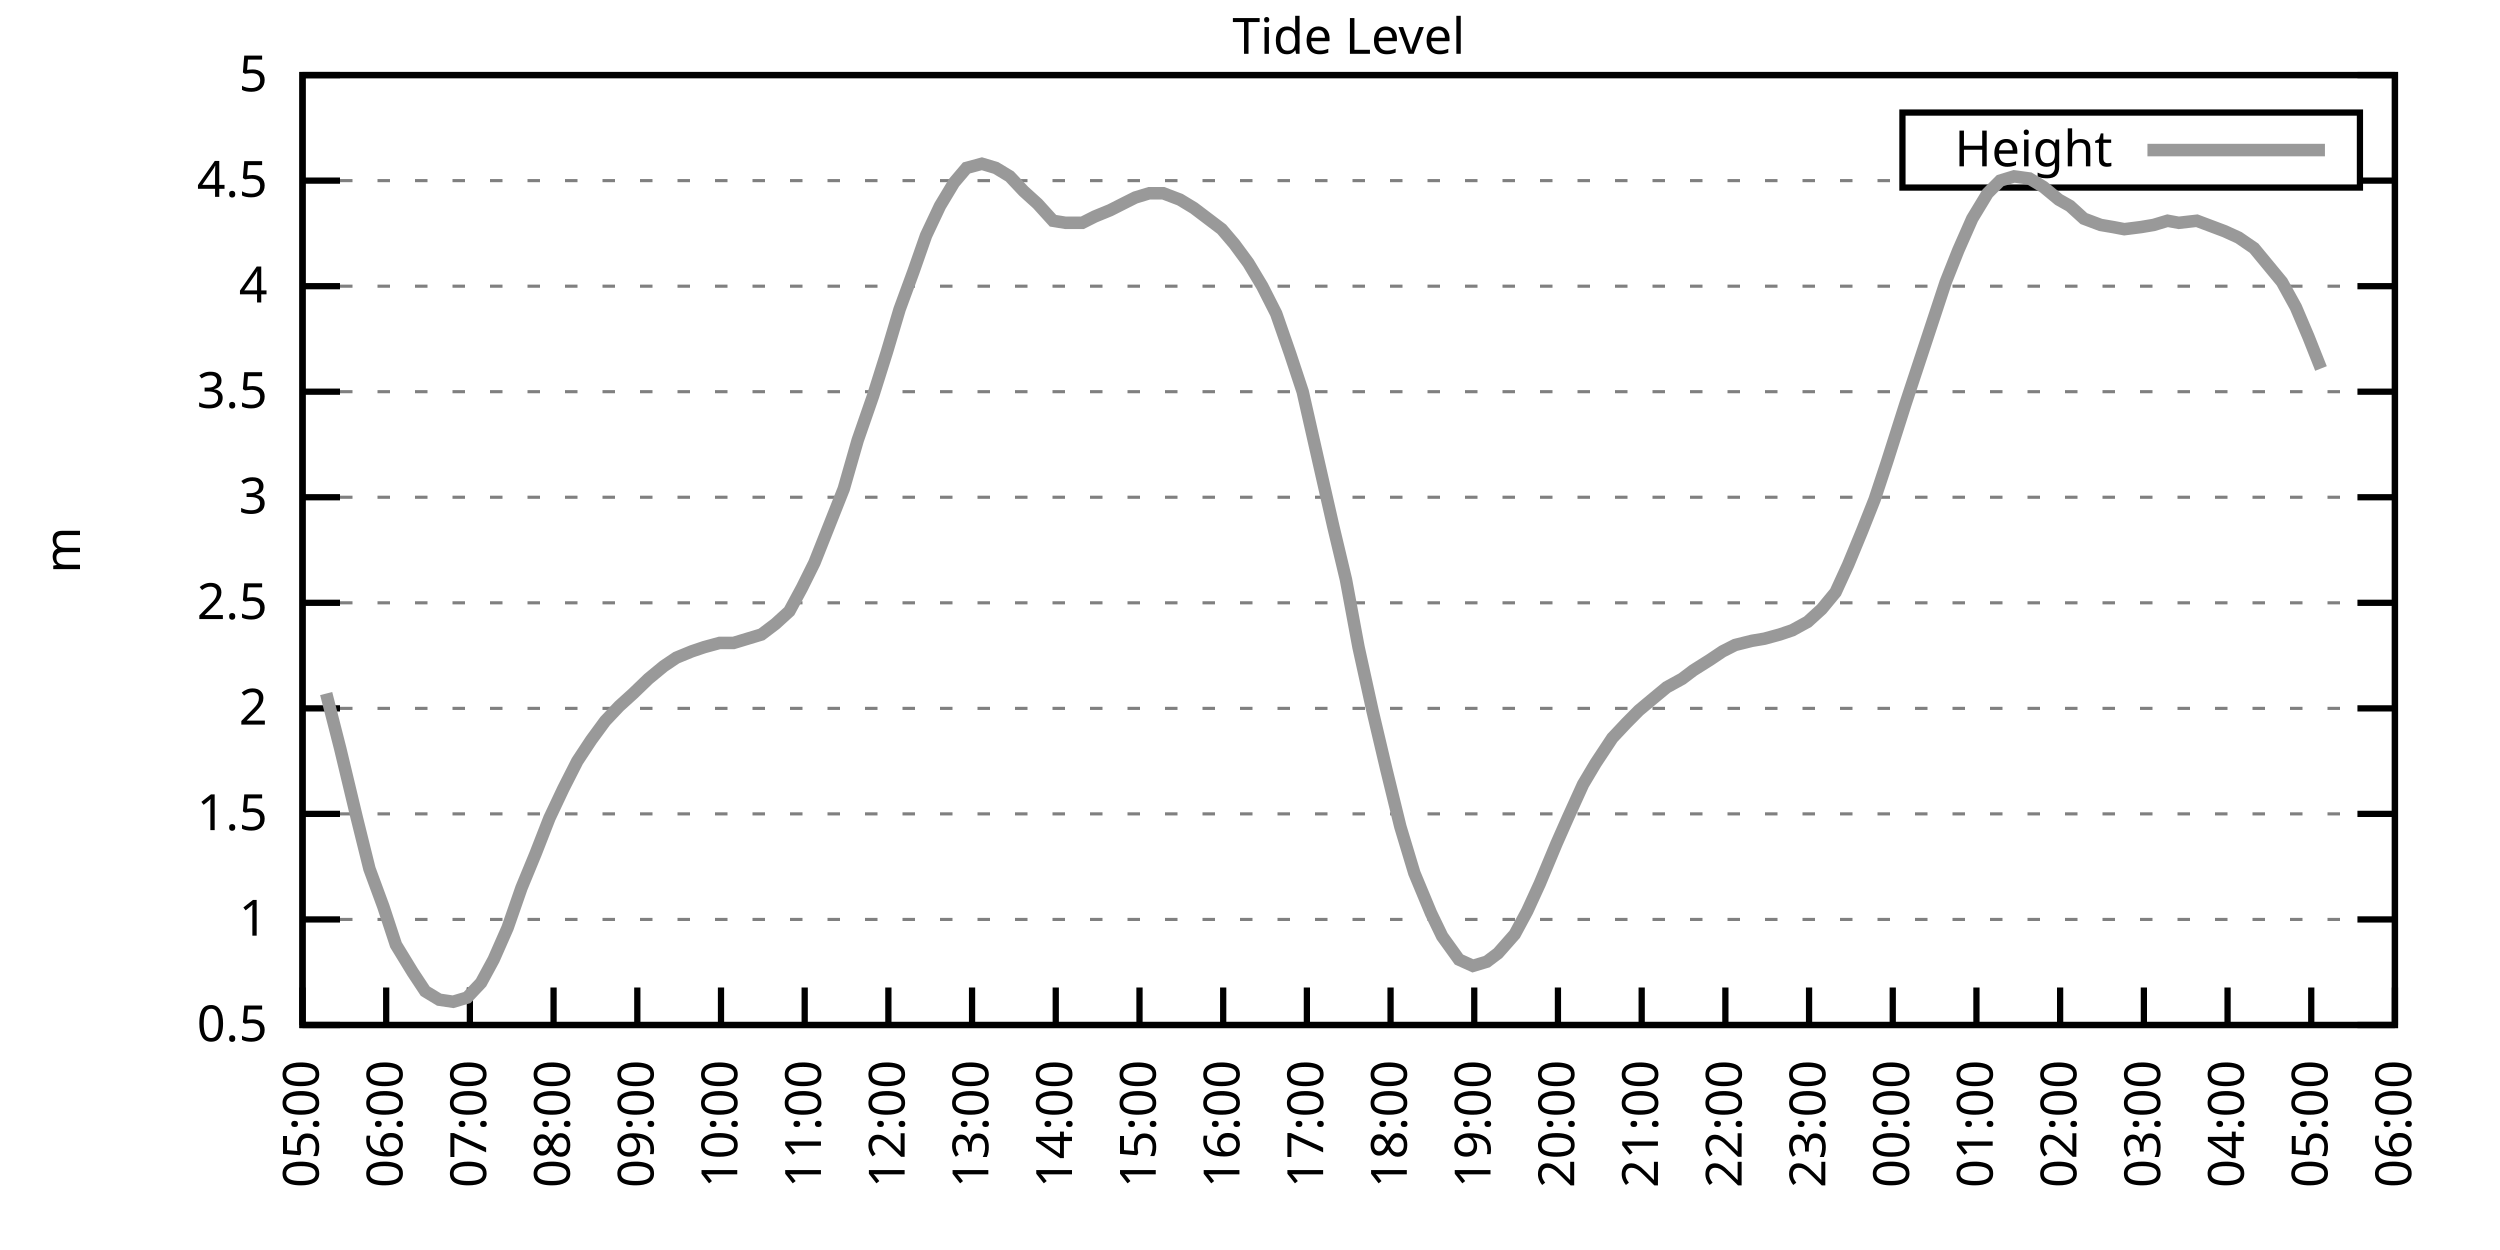
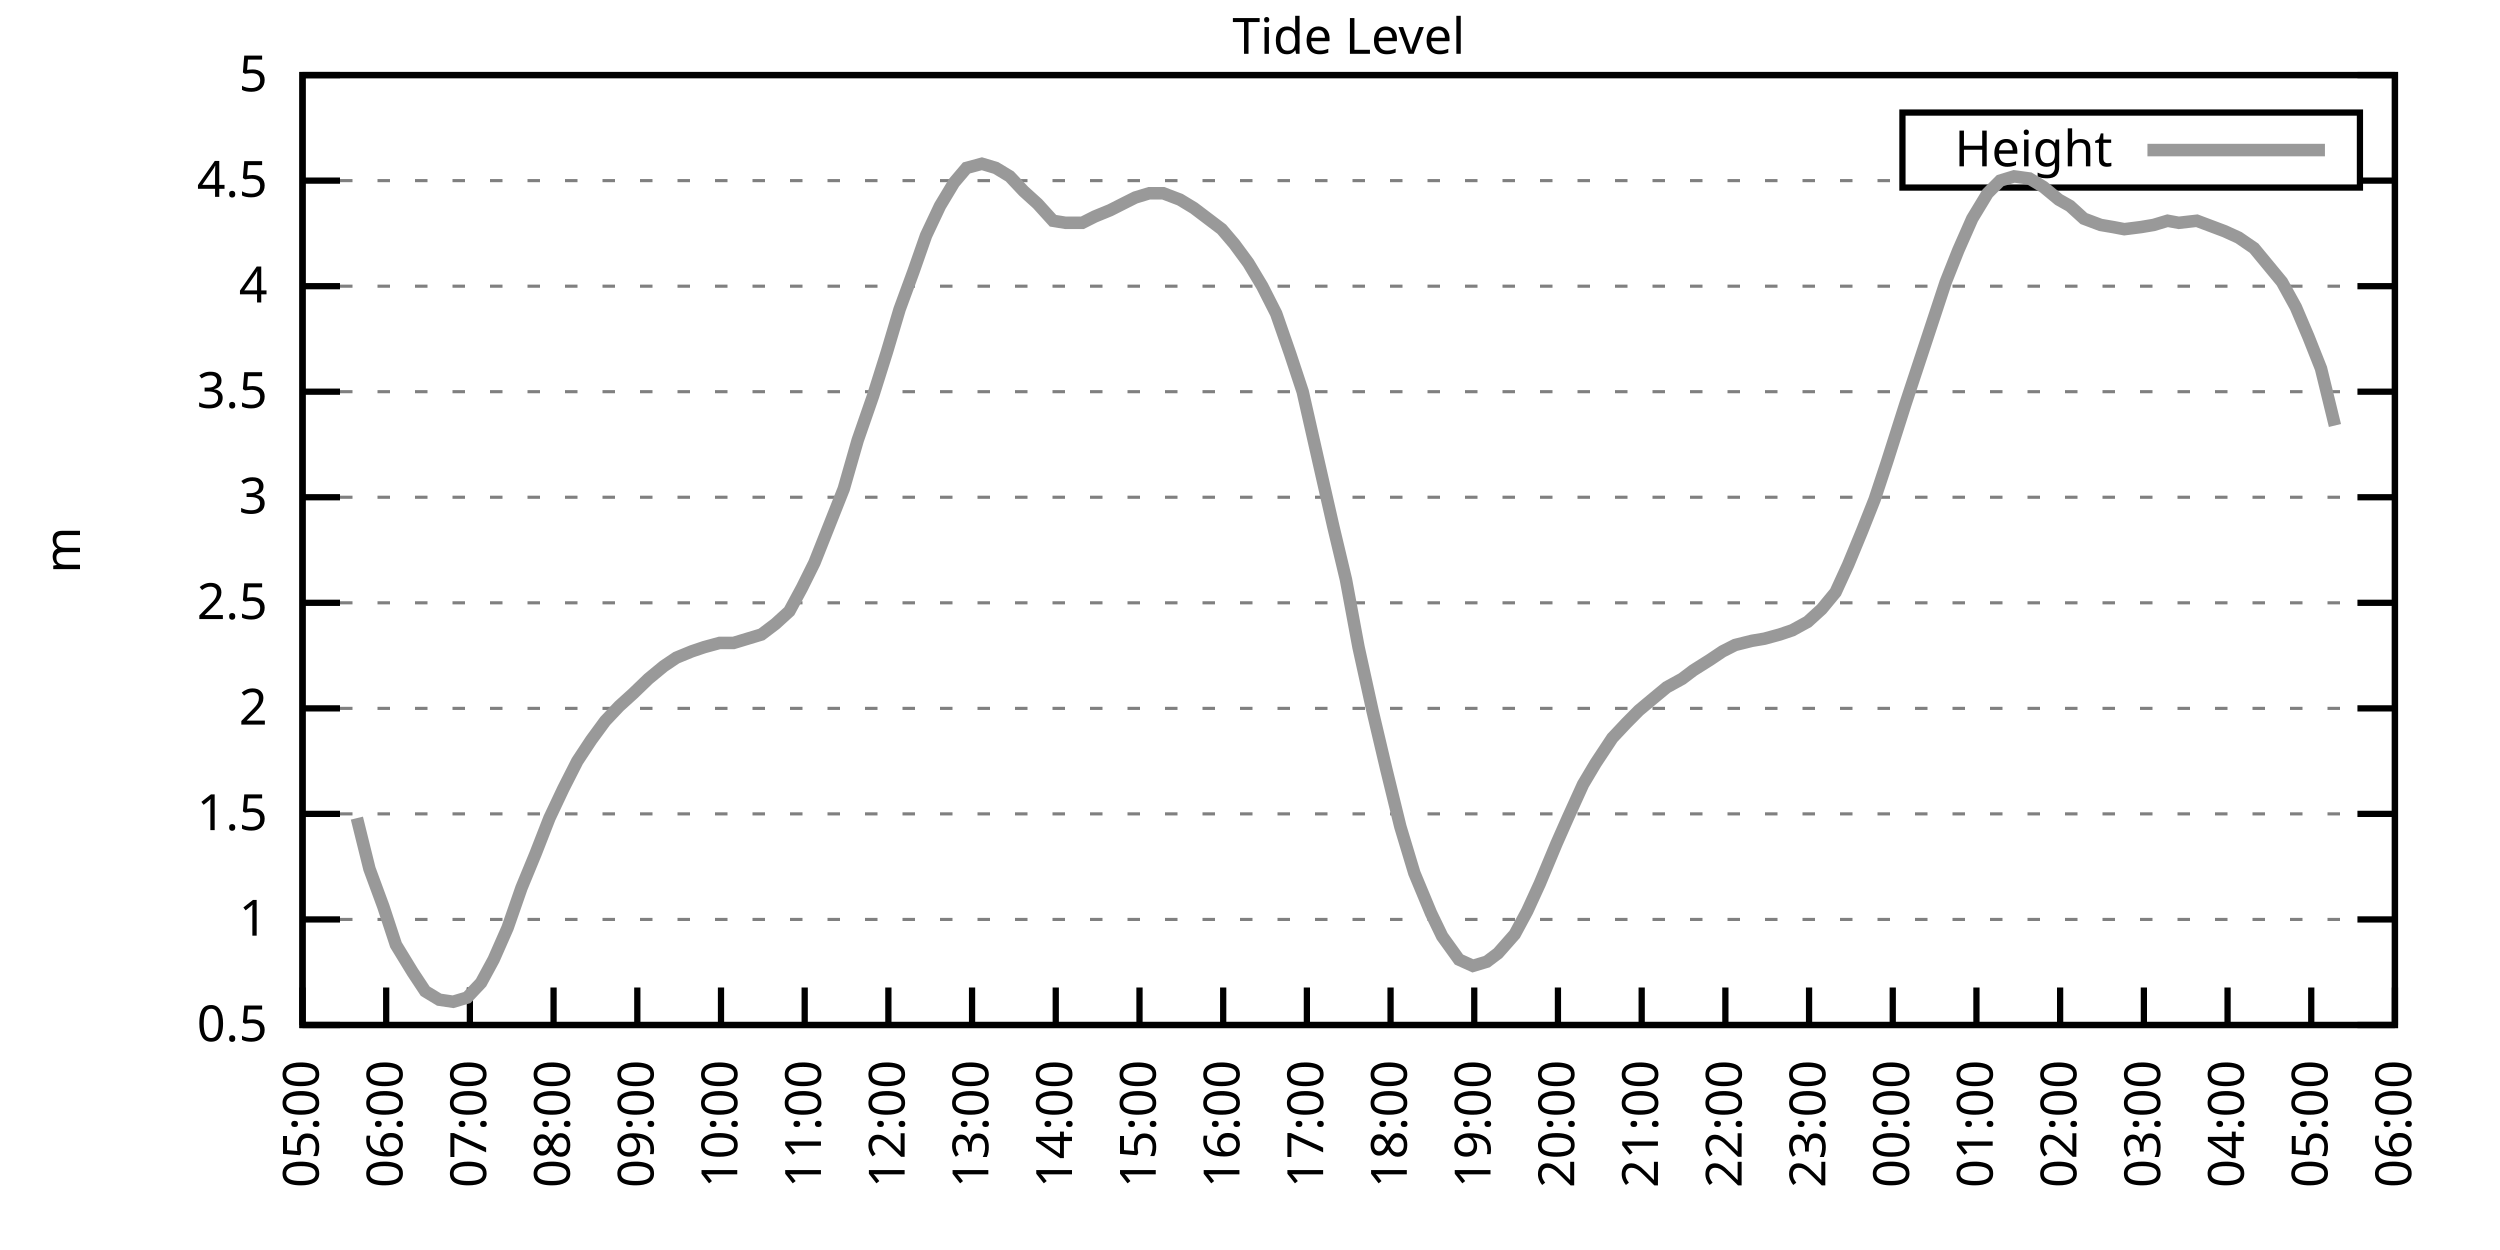
<svg xmlns="http://www.w3.org/2000/svg" xmlns:xlink="http://www.w3.org/1999/xlink" width="400" height="200" viewBox="0 0 400 200">
  <g id="gnuplot_canvas">
    <rect x="0" y="0" width="400" height="200" fill="none" />
    <defs>
      <circle id="gpDot" r="0.5" stroke-width="0.5" stroke="currentColor" />
      <path id="gpPt0" stroke-width="0.333" stroke="currentColor" d="M-1,0 h2 M0,-1 v2" />
      <path id="gpPt1" stroke-width="0.333" stroke="currentColor" d="M-1,-1 L1,1 M1,-1 L-1,1" />
      <path id="gpPt2" stroke-width="0.333" stroke="currentColor" d="M-1,0 L1,0 M0,-1 L0,1 M-1,-1 L1,1 M-1,1 L1,-1" />
      <rect id="gpPt3" stroke-width="0.333" stroke="currentColor" x="-1" y="-1" width="2" height="2" />
      <rect id="gpPt4" stroke-width="0.333" stroke="currentColor" fill="currentColor" x="-1" y="-1" width="2" height="2" />
      <circle id="gpPt5" stroke-width="0.333" stroke="currentColor" cx="0" cy="0" r="1" />
      <use xlink:href="#gpPt5" id="gpPt6" fill="currentColor" stroke="none" />
      <path id="gpPt7" stroke-width="0.333" stroke="currentColor" d="M0,-1.33 L-1.33,0.67 L1.33,0.67 z" />
      <use xlink:href="#gpPt7" id="gpPt8" fill="currentColor" stroke="none" />
      <use xlink:href="#gpPt7" id="gpPt9" stroke="currentColor" transform="rotate(180)" />
      <use xlink:href="#gpPt9" id="gpPt10" fill="currentColor" stroke="none" />
      <use xlink:href="#gpPt3" id="gpPt11" stroke="currentColor" transform="rotate(45)" />
      <use xlink:href="#gpPt11" id="gpPt12" fill="currentColor" stroke="none" />
      <path id="gpPt13" stroke-width="0.333" stroke="currentColor" d="M0,1.330 L1.265,0.411 L0.782,-1.067 L-0.782,-1.076 L-1.265,0.411 z" />
      <use xlink:href="#gpPt13" id="gpPt14" fill="currentColor" stroke="none" />
      <filter id="textbox" filterUnits="objectBoundingBox" x="0" y="0" height="1" width="1">
        <feFlood flood-color="white" flood-opacity="1" result="bgnd" />
        <feComposite in="SourceGraphic" in2="bgnd" operator="atop" />
      </filter>
      <filter id="greybox" filterUnits="objectBoundingBox" x="0" y="0" height="1" width="1">
        <feFlood flood-color="lightgrey" flood-opacity="1" result="grey" />
        <feComposite in="SourceGraphic" in2="grey" operator="atop" />
      </filter>
    </defs>
    <g fill="none" color="white" stroke="currentColor" stroke-width="1.00" stroke-linecap="butt" stroke-linejoin="miter">
</g>
    <g fill="none" color="black" stroke="currentColor" stroke-width="1.00" stroke-linecap="butt" stroke-linejoin="miter">
      <g stroke="none" shape-rendering="crispEdges">
        <polygon fill="rgb(255, 255, 255)" points="48.40,164.00 383.18,164.00 383.18,12.02 48.40,12.02 " />
      </g>
    </g>
    <g fill="none" color="black" stroke="currentColor" stroke-width="1.00" stroke-linecap="butt" stroke-linejoin="miter">
</g>
    <g fill="none" color="black" stroke="black" stroke-width="0.50" stroke-linecap="butt" stroke-linejoin="miter">
</g>
    <g fill="none" color="gray" stroke="currentColor" stroke-width="0.50" stroke-linecap="butt" stroke-linejoin="miter">
      <path stroke="gray" stroke-dasharray="2,4" class="gridline" d="M48.40,164.00 L383.19,164.00  " />
    </g>
    <g fill="none" color="gray" stroke="gray" stroke-width="1.00" stroke-linecap="butt" stroke-linejoin="miter">
</g>
    <g fill="none" color="black" stroke="currentColor" stroke-width="1.00" stroke-linecap="butt" stroke-linejoin="miter">
      <path stroke="black" d="M48.40,164.00 L54.40,164.00 M383.19,164.00 L377.19,164.00  " />
      <g transform="translate(42.80,166.60)" stroke="none" fill="black" font-family="Sans" font-size="8.00" text-anchor="end">
        <text>
          <tspan font-family="Sans"> 0.5</tspan>
        </text>
      </g>
    </g>
    <g fill="none" color="black" stroke="currentColor" stroke-width="1.00" stroke-linecap="butt" stroke-linejoin="miter">
</g>
    <g fill="none" color="black" stroke="black" stroke-width="0.50" stroke-linecap="butt" stroke-linejoin="miter">
</g>
    <g fill="none" color="gray" stroke="currentColor" stroke-width="0.50" stroke-linecap="butt" stroke-linejoin="miter">
      <path stroke="gray" stroke-dasharray="2,4" class="gridline" d="M48.40,147.11 L383.19,147.11  " />
    </g>
    <g fill="none" color="gray" stroke="gray" stroke-width="1.00" stroke-linecap="butt" stroke-linejoin="miter">
</g>
    <g fill="none" color="black" stroke="currentColor" stroke-width="1.00" stroke-linecap="butt" stroke-linejoin="miter">
      <path stroke="black" d="M48.40,147.11 L54.40,147.11 M383.19,147.11 L377.19,147.11  " />
      <g transform="translate(42.80,149.71)" stroke="none" fill="black" font-family="Sans" font-size="8.00" text-anchor="end">
        <text>
          <tspan font-family="Sans"> 1</tspan>
        </text>
      </g>
    </g>
    <g fill="none" color="black" stroke="currentColor" stroke-width="1.00" stroke-linecap="butt" stroke-linejoin="miter">
</g>
    <g fill="none" color="black" stroke="black" stroke-width="0.50" stroke-linecap="butt" stroke-linejoin="miter">
</g>
    <g fill="none" color="gray" stroke="currentColor" stroke-width="0.50" stroke-linecap="butt" stroke-linejoin="miter">
      <path stroke="gray" stroke-dasharray="2,4" class="gridline" d="M48.40,130.22 L383.19,130.22  " />
    </g>
    <g fill="none" color="gray" stroke="gray" stroke-width="1.00" stroke-linecap="butt" stroke-linejoin="miter">
</g>
    <g fill="none" color="black" stroke="currentColor" stroke-width="1.00" stroke-linecap="butt" stroke-linejoin="miter">
      <path stroke="black" d="M48.40,130.22 L54.40,130.22 M383.19,130.22 L377.19,130.22  " />
      <g transform="translate(42.80,132.82)" stroke="none" fill="black" font-family="Sans" font-size="8.00" text-anchor="end">
        <text>
          <tspan font-family="Sans"> 1.5</tspan>
        </text>
      </g>
    </g>
    <g fill="none" color="black" stroke="currentColor" stroke-width="1.00" stroke-linecap="butt" stroke-linejoin="miter">
</g>
    <g fill="none" color="black" stroke="black" stroke-width="0.50" stroke-linecap="butt" stroke-linejoin="miter">
</g>
    <g fill="none" color="gray" stroke="currentColor" stroke-width="0.50" stroke-linecap="butt" stroke-linejoin="miter">
      <path stroke="gray" stroke-dasharray="2,4" class="gridline" d="M48.40,113.34 L383.19,113.34  " />
    </g>
    <g fill="none" color="gray" stroke="gray" stroke-width="1.00" stroke-linecap="butt" stroke-linejoin="miter">
</g>
    <g fill="none" color="black" stroke="currentColor" stroke-width="1.00" stroke-linecap="butt" stroke-linejoin="miter">
      <path stroke="black" d="M48.40,113.34 L54.40,113.34 M383.19,113.34 L377.19,113.34  " />
      <g transform="translate(42.80,115.94)" stroke="none" fill="black" font-family="Sans" font-size="8.00" text-anchor="end">
        <text>
          <tspan font-family="Sans"> 2</tspan>
        </text>
      </g>
    </g>
    <g fill="none" color="black" stroke="currentColor" stroke-width="1.00" stroke-linecap="butt" stroke-linejoin="miter">
</g>
    <g fill="none" color="black" stroke="black" stroke-width="0.50" stroke-linecap="butt" stroke-linejoin="miter">
</g>
    <g fill="none" color="gray" stroke="currentColor" stroke-width="0.50" stroke-linecap="butt" stroke-linejoin="miter">
      <path stroke="gray" stroke-dasharray="2,4" class="gridline" d="M48.40,96.45 L383.19,96.45  " />
    </g>
    <g fill="none" color="gray" stroke="gray" stroke-width="1.00" stroke-linecap="butt" stroke-linejoin="miter">
</g>
    <g fill="none" color="black" stroke="currentColor" stroke-width="1.00" stroke-linecap="butt" stroke-linejoin="miter">
      <path stroke="black" d="M48.40,96.45 L54.40,96.45 M383.19,96.45 L377.19,96.45  " />
      <g transform="translate(42.80,99.05)" stroke="none" fill="black" font-family="Sans" font-size="8.00" text-anchor="end">
        <text>
          <tspan font-family="Sans"> 2.5</tspan>
        </text>
      </g>
    </g>
    <g fill="none" color="black" stroke="currentColor" stroke-width="1.00" stroke-linecap="butt" stroke-linejoin="miter">
</g>
    <g fill="none" color="black" stroke="black" stroke-width="0.50" stroke-linecap="butt" stroke-linejoin="miter">
</g>
    <g fill="none" color="gray" stroke="currentColor" stroke-width="0.50" stroke-linecap="butt" stroke-linejoin="miter">
      <path stroke="gray" stroke-dasharray="2,4" class="gridline" d="M48.40,79.56 L383.19,79.56  " />
    </g>
    <g fill="none" color="gray" stroke="gray" stroke-width="1.00" stroke-linecap="butt" stroke-linejoin="miter">
</g>
    <g fill="none" color="black" stroke="currentColor" stroke-width="1.00" stroke-linecap="butt" stroke-linejoin="miter">
      <path stroke="black" d="M48.40,79.56 L54.40,79.56 M383.19,79.56 L377.19,79.56  " />
      <g transform="translate(42.80,82.16)" stroke="none" fill="black" font-family="Sans" font-size="8.00" text-anchor="end">
        <text>
          <tspan font-family="Sans"> 3</tspan>
        </text>
      </g>
    </g>
    <g fill="none" color="black" stroke="currentColor" stroke-width="1.00" stroke-linecap="butt" stroke-linejoin="miter">
</g>
    <g fill="none" color="black" stroke="black" stroke-width="0.50" stroke-linecap="butt" stroke-linejoin="miter">
</g>
    <g fill="none" color="gray" stroke="currentColor" stroke-width="0.50" stroke-linecap="butt" stroke-linejoin="miter">
      <path stroke="gray" stroke-dasharray="2,4" class="gridline" d="M48.40,62.67 L383.19,62.67  " />
    </g>
    <g fill="none" color="gray" stroke="gray" stroke-width="1.00" stroke-linecap="butt" stroke-linejoin="miter">
</g>
    <g fill="none" color="black" stroke="currentColor" stroke-width="1.00" stroke-linecap="butt" stroke-linejoin="miter">
      <path stroke="black" d="M48.40,62.67 L54.40,62.67 M383.19,62.67 L377.19,62.67  " />
      <g transform="translate(42.80,65.27)" stroke="none" fill="black" font-family="Sans" font-size="8.00" text-anchor="end">
        <text>
          <tspan font-family="Sans"> 3.5</tspan>
        </text>
      </g>
    </g>
    <g fill="none" color="black" stroke="currentColor" stroke-width="1.00" stroke-linecap="butt" stroke-linejoin="miter">
</g>
    <g fill="none" color="black" stroke="black" stroke-width="0.50" stroke-linecap="butt" stroke-linejoin="miter">
</g>
    <g fill="none" color="gray" stroke="currentColor" stroke-width="0.50" stroke-linecap="butt" stroke-linejoin="miter">
      <path stroke="gray" stroke-dasharray="2,4" class="gridline" d="M48.40,45.79 L383.19,45.79  " />
    </g>
    <g fill="none" color="gray" stroke="gray" stroke-width="1.00" stroke-linecap="butt" stroke-linejoin="miter">
</g>
    <g fill="none" color="black" stroke="currentColor" stroke-width="1.00" stroke-linecap="butt" stroke-linejoin="miter">
      <path stroke="black" d="M48.40,45.79 L54.40,45.79 M383.19,45.79 L377.19,45.79  " />
      <g transform="translate(42.80,48.39)" stroke="none" fill="black" font-family="Sans" font-size="8.00" text-anchor="end">
        <text>
          <tspan font-family="Sans"> 4</tspan>
        </text>
      </g>
    </g>
    <g fill="none" color="black" stroke="currentColor" stroke-width="1.00" stroke-linecap="butt" stroke-linejoin="miter">
</g>
    <g fill="none" color="black" stroke="black" stroke-width="0.50" stroke-linecap="butt" stroke-linejoin="miter">
</g>
    <g fill="none" color="gray" stroke="currentColor" stroke-width="0.50" stroke-linecap="butt" stroke-linejoin="miter">
      <path stroke="gray" stroke-dasharray="2,4" class="gridline" d="M48.40,28.90 L304.39,28.90 M377.59,28.90 L383.19,28.90  " />
    </g>
    <g fill="none" color="gray" stroke="gray" stroke-width="1.00" stroke-linecap="butt" stroke-linejoin="miter">
</g>
    <g fill="none" color="black" stroke="currentColor" stroke-width="1.00" stroke-linecap="butt" stroke-linejoin="miter">
      <path stroke="black" d="M48.40,28.90 L54.40,28.90 M383.19,28.90 L377.19,28.90  " />
      <g transform="translate(42.80,31.50)" stroke="none" fill="black" font-family="Sans" font-size="8.00" text-anchor="end">
        <text>
          <tspan font-family="Sans"> 4.5</tspan>
        </text>
      </g>
    </g>
    <g fill="none" color="black" stroke="currentColor" stroke-width="1.00" stroke-linecap="butt" stroke-linejoin="miter">
</g>
    <g fill="none" color="black" stroke="black" stroke-width="0.50" stroke-linecap="butt" stroke-linejoin="miter">
</g>
    <g fill="none" color="gray" stroke="currentColor" stroke-width="0.50" stroke-linecap="butt" stroke-linejoin="miter">
      <path stroke="gray" stroke-dasharray="2,4" class="gridline" d="M48.40,12.01 L383.19,12.01  " />
    </g>
    <g fill="none" color="gray" stroke="gray" stroke-width="1.00" stroke-linecap="butt" stroke-linejoin="miter">
</g>
    <g fill="none" color="black" stroke="currentColor" stroke-width="1.00" stroke-linecap="butt" stroke-linejoin="miter">
      <path stroke="black" d="M48.40,12.01 L54.40,12.01 M383.19,12.01 L377.19,12.01  " />
      <g transform="translate(42.80,14.61)" stroke="none" fill="black" font-family="Sans" font-size="8.00" text-anchor="end">
        <text>
          <tspan font-family="Sans"> 5</tspan>
        </text>
      </g>
    </g>
    <g fill="none" color="black" stroke="currentColor" stroke-width="1.00" stroke-linecap="butt" stroke-linejoin="miter">
      <path stroke="black" d="M48.40,164.00 L48.40,158.00  " />
      <g transform="translate(51.00,169.60) rotate(270.00)" stroke="none" fill="black" font-family="Sans" font-size="8.00" text-anchor="end">
        <text>
          <tspan font-family="Sans">05:00</tspan>
        </text>
      </g>
    </g>
    <g fill="none" color="black" stroke="currentColor" stroke-width="1.00" stroke-linecap="butt" stroke-linejoin="miter">
      <path stroke="black" d="M61.79,164.00 L61.79,158.00  " />
      <g transform="translate(64.39,169.60) rotate(270.00)" stroke="none" fill="black" font-family="Sans" font-size="8.00" text-anchor="end">
        <text>
          <tspan font-family="Sans">06:00</tspan>
        </text>
      </g>
    </g>
    <g fill="none" color="black" stroke="currentColor" stroke-width="1.00" stroke-linecap="butt" stroke-linejoin="miter">
      <path stroke="black" d="M75.18,164.00 L75.18,158.00  " />
      <g transform="translate(77.78,169.60) rotate(270.00)" stroke="none" fill="black" font-family="Sans" font-size="8.00" text-anchor="end">
        <text>
          <tspan font-family="Sans">07:00</tspan>
        </text>
      </g>
    </g>
    <g fill="none" color="black" stroke="currentColor" stroke-width="1.00" stroke-linecap="butt" stroke-linejoin="miter">
      <path stroke="black" d="M88.57,164.00 L88.57,158.00  " />
      <g transform="translate(91.17,169.60) rotate(270.00)" stroke="none" fill="black" font-family="Sans" font-size="8.00" text-anchor="end">
        <text>
          <tspan font-family="Sans">08:00</tspan>
        </text>
      </g>
    </g>
    <g fill="none" color="black" stroke="currentColor" stroke-width="1.00" stroke-linecap="butt" stroke-linejoin="miter">
      <path stroke="black" d="M101.97,164.00 L101.97,158.00  " />
      <g transform="translate(104.57,169.60) rotate(270.00)" stroke="none" fill="black" font-family="Sans" font-size="8.00" text-anchor="end">
        <text>
          <tspan font-family="Sans">09:00</tspan>
        </text>
      </g>
    </g>
    <g fill="none" color="black" stroke="currentColor" stroke-width="1.00" stroke-linecap="butt" stroke-linejoin="miter">
      <path stroke="black" d="M115.36,164.00 L115.36,158.00  " />
      <g transform="translate(117.96,169.60) rotate(270.00)" stroke="none" fill="black" font-family="Sans" font-size="8.00" text-anchor="end">
        <text>
          <tspan font-family="Sans">10:00</tspan>
        </text>
      </g>
    </g>
    <g fill="none" color="black" stroke="currentColor" stroke-width="1.00" stroke-linecap="butt" stroke-linejoin="miter">
      <path stroke="black" d="M128.75,164.00 L128.75,158.00  " />
      <g transform="translate(131.35,169.60) rotate(270.00)" stroke="none" fill="black" font-family="Sans" font-size="8.00" text-anchor="end">
        <text>
          <tspan font-family="Sans">11:00</tspan>
        </text>
      </g>
    </g>
    <g fill="none" color="black" stroke="currentColor" stroke-width="1.00" stroke-linecap="butt" stroke-linejoin="miter">
      <path stroke="black" d="M142.14,164.00 L142.14,158.00  " />
      <g transform="translate(144.74,169.60) rotate(270.00)" stroke="none" fill="black" font-family="Sans" font-size="8.00" text-anchor="end">
        <text>
          <tspan font-family="Sans">12:00</tspan>
        </text>
      </g>
    </g>
    <g fill="none" color="black" stroke="currentColor" stroke-width="1.00" stroke-linecap="butt" stroke-linejoin="miter">
      <path stroke="black" d="M155.53,164.00 L155.53,158.00  " />
      <g transform="translate(158.13,169.60) rotate(270.00)" stroke="none" fill="black" font-family="Sans" font-size="8.00" text-anchor="end">
        <text>
          <tspan font-family="Sans">13:00</tspan>
        </text>
      </g>
    </g>
    <g fill="none" color="black" stroke="currentColor" stroke-width="1.00" stroke-linecap="butt" stroke-linejoin="miter">
      <path stroke="black" d="M168.92,164.00 L168.92,158.00  " />
      <g transform="translate(171.52,169.60) rotate(270.00)" stroke="none" fill="black" font-family="Sans" font-size="8.00" text-anchor="end">
        <text>
          <tspan font-family="Sans">14:00</tspan>
        </text>
      </g>
    </g>
    <g fill="none" color="black" stroke="currentColor" stroke-width="1.00" stroke-linecap="butt" stroke-linejoin="miter">
      <path stroke="black" d="M182.32,164.00 L182.32,158.00  " />
      <g transform="translate(184.92,169.60) rotate(270.00)" stroke="none" fill="black" font-family="Sans" font-size="8.00" text-anchor="end">
        <text>
          <tspan font-family="Sans">15:00</tspan>
        </text>
      </g>
    </g>
    <g fill="none" color="black" stroke="currentColor" stroke-width="1.00" stroke-linecap="butt" stroke-linejoin="miter">
      <path stroke="black" d="M195.71,164.00 L195.71,158.00  " />
      <g transform="translate(198.31,169.60) rotate(270.00)" stroke="none" fill="black" font-family="Sans" font-size="8.00" text-anchor="end">
        <text>
          <tspan font-family="Sans">16:00</tspan>
        </text>
      </g>
    </g>
    <g fill="none" color="black" stroke="currentColor" stroke-width="1.00" stroke-linecap="butt" stroke-linejoin="miter">
      <path stroke="black" d="M209.10,164.00 L209.10,158.00  " />
      <g transform="translate(211.70,169.60) rotate(270.00)" stroke="none" fill="black" font-family="Sans" font-size="8.00" text-anchor="end">
        <text>
          <tspan font-family="Sans">17:00</tspan>
        </text>
      </g>
    </g>
    <g fill="none" color="black" stroke="currentColor" stroke-width="1.00" stroke-linecap="butt" stroke-linejoin="miter">
      <path stroke="black" d="M222.49,164.00 L222.49,158.00  " />
      <g transform="translate(225.09,169.60) rotate(270.00)" stroke="none" fill="black" font-family="Sans" font-size="8.00" text-anchor="end">
        <text>
          <tspan font-family="Sans">18:00</tspan>
        </text>
      </g>
    </g>
    <g fill="none" color="black" stroke="currentColor" stroke-width="1.00" stroke-linecap="butt" stroke-linejoin="miter">
      <path stroke="black" d="M235.88,164.00 L235.88,158.00  " />
      <g transform="translate(238.48,169.60) rotate(270.00)" stroke="none" fill="black" font-family="Sans" font-size="8.00" text-anchor="end">
        <text>
          <tspan font-family="Sans">19:00</tspan>
        </text>
      </g>
    </g>
    <g fill="none" color="black" stroke="currentColor" stroke-width="1.00" stroke-linecap="butt" stroke-linejoin="miter">
      <path stroke="black" d="M249.27,164.00 L249.27,158.00  " />
      <g transform="translate(251.87,169.60) rotate(270.00)" stroke="none" fill="black" font-family="Sans" font-size="8.00" text-anchor="end">
        <text>
          <tspan font-family="Sans">20:00</tspan>
        </text>
      </g>
    </g>
    <g fill="none" color="black" stroke="currentColor" stroke-width="1.00" stroke-linecap="butt" stroke-linejoin="miter">
      <path stroke="black" d="M262.67,164.00 L262.67,158.00  " />
      <g transform="translate(265.27,169.60) rotate(270.00)" stroke="none" fill="black" font-family="Sans" font-size="8.00" text-anchor="end">
        <text>
          <tspan font-family="Sans">21:00</tspan>
        </text>
      </g>
    </g>
    <g fill="none" color="black" stroke="currentColor" stroke-width="1.00" stroke-linecap="butt" stroke-linejoin="miter">
      <path stroke="black" d="M276.06,164.00 L276.06,158.00  " />
      <g transform="translate(278.66,169.60) rotate(270.00)" stroke="none" fill="black" font-family="Sans" font-size="8.00" text-anchor="end">
        <text>
          <tspan font-family="Sans">22:00</tspan>
        </text>
      </g>
    </g>
    <g fill="none" color="black" stroke="currentColor" stroke-width="1.00" stroke-linecap="butt" stroke-linejoin="miter">
      <path stroke="black" d="M289.45,164.00 L289.45,158.00  " />
      <g transform="translate(292.05,169.60) rotate(270.00)" stroke="none" fill="black" font-family="Sans" font-size="8.00" text-anchor="end">
        <text>
          <tspan font-family="Sans">23:00</tspan>
        </text>
      </g>
    </g>
    <g fill="none" color="black" stroke="currentColor" stroke-width="1.00" stroke-linecap="butt" stroke-linejoin="miter">
      <path stroke="black" d="M302.84,164.00 L302.84,158.00  " />
      <g transform="translate(305.44,169.60) rotate(270.00)" stroke="none" fill="black" font-family="Sans" font-size="8.00" text-anchor="end">
        <text>
          <tspan font-family="Sans">00:00</tspan>
        </text>
      </g>
    </g>
    <g fill="none" color="black" stroke="currentColor" stroke-width="1.00" stroke-linecap="butt" stroke-linejoin="miter">
      <path stroke="black" d="M316.23,164.00 L316.23,158.00  " />
      <g transform="translate(318.83,169.60) rotate(270.00)" stroke="none" fill="black" font-family="Sans" font-size="8.00" text-anchor="end">
        <text>
          <tspan font-family="Sans">01:00</tspan>
        </text>
      </g>
    </g>
    <g fill="none" color="black" stroke="currentColor" stroke-width="1.00" stroke-linecap="butt" stroke-linejoin="miter">
      <path stroke="black" d="M329.62,164.00 L329.62,158.00  " />
      <g transform="translate(332.22,169.60) rotate(270.00)" stroke="none" fill="black" font-family="Sans" font-size="8.00" text-anchor="end">
        <text>
          <tspan font-family="Sans">02:00</tspan>
        </text>
      </g>
    </g>
    <g fill="none" color="black" stroke="currentColor" stroke-width="1.00" stroke-linecap="butt" stroke-linejoin="miter">
      <path stroke="black" d="M343.02,164.00 L343.02,158.00  " />
      <g transform="translate(345.62,169.60) rotate(270.00)" stroke="none" fill="black" font-family="Sans" font-size="8.00" text-anchor="end">
        <text>
          <tspan font-family="Sans">03:00</tspan>
        </text>
      </g>
    </g>
    <g fill="none" color="black" stroke="currentColor" stroke-width="1.00" stroke-linecap="butt" stroke-linejoin="miter">
      <path stroke="black" d="M356.41,164.00 L356.41,158.00  " />
      <g transform="translate(359.01,169.60) rotate(270.00)" stroke="none" fill="black" font-family="Sans" font-size="8.00" text-anchor="end">
        <text>
          <tspan font-family="Sans">04:00</tspan>
        </text>
      </g>
    </g>
    <g fill="none" color="black" stroke="currentColor" stroke-width="1.00" stroke-linecap="butt" stroke-linejoin="miter">
      <path stroke="black" d="M369.80,164.00 L369.80,158.00  " />
      <g transform="translate(372.40,169.60) rotate(270.00)" stroke="none" fill="black" font-family="Sans" font-size="8.00" text-anchor="end">
        <text>
          <tspan font-family="Sans">05:00</tspan>
        </text>
      </g>
    </g>
    <g fill="none" color="black" stroke="currentColor" stroke-width="1.00" stroke-linecap="butt" stroke-linejoin="miter">
      <path stroke="black" d="M383.19,164.00 L383.19,158.00  " />
      <g transform="translate(385.79,169.60) rotate(270.00)" stroke="none" fill="black" font-family="Sans" font-size="8.00" text-anchor="end">
        <text>
          <tspan font-family="Sans">06:00</tspan>
        </text>
      </g>
    </g>
    <g fill="none" color="black" stroke="currentColor" stroke-width="1.00" stroke-linecap="butt" stroke-linejoin="miter">
</g>
    <g fill="none" color="black" stroke="currentColor" stroke-width="1.00" stroke-linecap="butt" stroke-linejoin="miter">
      <path stroke="black" d="M48.40,12.01 L48.40,164.00 L383.19,164.00 L383.19,12.01 L48.40,12.01 Z  " />
    </g>
    <g fill="none" color="black" stroke="currentColor" stroke-width="1.00" stroke-linecap="butt" stroke-linejoin="miter">
</g>
    <g fill="none" color="black" stroke="currentColor" stroke-width="1.00" stroke-linecap="butt" stroke-linejoin="miter">
      <path stroke="black" d="M304.39,30.01 L304.39,18.01 L377.59,18.01 L377.59,30.01 L304.39,30.01 Z  " />
    </g>
    <g id="Tide_level_plot_1">
      <g fill="none" color="white" stroke="black" stroke-width="2.00" stroke-linecap="butt" stroke-linejoin="miter">
</g>
      <g fill="none" color="black" stroke="currentColor" stroke-width="2.00" stroke-linecap="butt" stroke-linejoin="miter">
        <g transform="translate(337.99,26.61)" stroke="none" fill="black" font-family="Sans" font-size="8.00" text-anchor="end">
          <text>
            <tspan font-family="Sans">Height</tspan>
          </text>
        </g>
      </g>
      <g fill="none" color="black" stroke="currentColor" stroke-width="2.00" stroke-linecap="butt" stroke-linejoin="miter">
-         <path stroke="rgb(153, 153, 153)" d="M343.59,24.01 L371.99,24.01 M52.19,110.97 L54.43,119.75 L57.10,130.90 L59.11,139.01 L61.35,145.09 L63.35,151.17   L66.03,155.56 L68.04,158.60 L70.27,159.95 L72.50,160.28 L74.74,159.61 L76.97,157.24 L78.98,153.53 L81.21,148.46   L83.44,142.05 L85.67,136.64 L87.91,130.90 L90.14,126.17 L92.37,121.78 L94.60,118.40 L96.83,115.36 L99.06,113.00   L101.30,110.97 L103.75,108.61 L106.21,106.58 L108.22,105.23 L110.67,104.22 L112.68,103.54 L115.13,102.87 L117.37,102.87   L121.83,101.52 L124.06,99.83 L126.29,97.80 L128.30,94.08 L130.31,90.03 L132.99,83.28 L135.00,78.21 L137.23,70.44   L139.69,63.35 L141.92,56.26 L143.93,49.50 L146.16,43.42 L148.17,37.68 L150.40,32.95 L152.63,29.24 L154.64,26.87   L157.10,26.20 L159.33,26.87 L161.56,28.22 L163.79,30.59 L166.02,32.61 L168.48,35.32 L170.49,35.65 L173.17,35.65   L175.17,34.64 L177.63,33.63 L179.64,32.61 L181.65,31.60 L183.88,30.92 L186.11,30.92 L188.79,31.94 L191.02,33.29   L193.25,34.98 L195.48,36.67 L197.49,39.03 L199.73,42.07 L201.96,45.79 L204.19,50.18 L206.42,56.59 L208.43,62.67   L211.11,74.49 L213.34,84.29 L215.35,92.73 L217.36,103.54 L219.59,113.67 L221.82,123.13 L224.05,132.25 L226.29,139.68   L228.96,146.10 L230.75,149.81 L233.43,153.53 L235.66,154.54 L237.89,153.87 L239.68,152.52 L242.36,149.48 L244.36,145.76   L246.37,141.37 L249.05,134.95 L250.84,130.90 L253.29,125.50 L255.30,122.12 L257.98,118.07 L260.21,115.70 L262.22,113.67   L264.23,111.99 L266.68,109.96 L269.14,108.61 L270.92,107.26 L273.60,105.57 L275.61,104.22 L277.62,103.20 L280.30,102.53   L282.31,102.19 L284.76,101.52 L286.77,100.84 L289.23,99.49 L291.46,97.46 L293.69,94.76 L295.70,90.37 L297.93,84.97   L299.94,79.90 L301.95,73.82 L304.85,64.70 L306.86,58.62 L311.32,45.11 L313.33,40.04 L315.56,34.98 L318.02,30.92   L320.03,28.90 L322.26,28.22 L324.71,28.56 L326.95,29.91 L329.40,31.94 L331.19,32.95 L333.42,34.98 L336.10,35.99   L338.10,36.33 L339.89,36.67 L342.57,36.33 L344.58,35.99 L346.81,35.32 L348.60,35.65 L351.50,35.32 L355.96,37.00   L358.19,38.02 L360.65,39.71 L362.88,42.41 L365.11,45.11 L367.34,49.16 L369.35,53.89 L371.36,58.96  " />
+         <path stroke="rgb(153, 153, 153)" d="M343.59,24.01 L371.99,24.01 M57.10,130.90 L59.11,139.01 L61.35,145.09 L63.35,151.17 L66.03,155.56 L68.04,158.60   L70.27,159.95 L72.50,160.28 L74.74,159.61 L76.97,157.24 L78.98,153.53 L81.21,148.46 L83.44,142.05 L85.67,136.64   L87.91,130.90 L90.14,126.17 L92.37,121.78 L94.60,118.40 L96.83,115.36 L99.06,113.00 L101.30,110.97 L103.75,108.61   L106.21,106.58 L108.22,105.23 L110.67,104.22 L112.68,103.54 L115.13,102.87 L117.37,102.87 L121.83,101.52 L124.06,99.83   L126.29,97.80 L128.30,94.08 L130.31,90.03 L132.99,83.28 L135.00,78.21 L137.23,70.44 L139.69,63.35 L141.92,56.26   L143.93,49.50 L146.16,43.42 L148.17,37.68 L150.40,32.95 L152.63,29.24 L154.64,26.87 L157.10,26.20 L159.33,26.87   L161.56,28.22 L163.79,30.59 L166.02,32.61 L168.48,35.32 L170.49,35.65 L173.17,35.65 L175.17,34.64 L177.63,33.63   L179.64,32.61 L181.65,31.60 L183.88,30.92 L186.11,30.92 L188.79,31.94 L191.02,33.29 L193.25,34.98 L195.48,36.67   L197.49,39.03 L199.73,42.07 L201.96,45.79 L204.19,50.18 L206.42,56.59 L208.43,62.67 L211.11,74.49 L213.34,84.29   L215.35,92.73 L217.36,103.54 L219.59,113.67 L221.82,123.13 L224.05,132.25 L226.29,139.68 L228.96,146.10 L230.75,149.81   L233.43,153.53 L235.66,154.54 L237.89,153.87 L239.68,152.52 L242.36,149.48 L244.36,145.76 L246.37,141.37 L249.05,134.95   L250.84,130.90 L253.29,125.50 L255.30,122.12 L257.98,118.07 L260.21,115.70 L262.22,113.67 L264.23,111.99 L266.68,109.96   L269.14,108.61 L270.92,107.26 L273.60,105.57 L275.61,104.22 L277.62,103.20 L280.30,102.53 L282.31,102.19 L284.76,101.52   L286.77,100.84 L289.23,99.49 L291.46,97.46 L293.69,94.76 L295.70,90.37 L297.93,84.97 L299.94,79.90 L301.95,73.82   L304.85,64.70 L306.86,58.62 L311.32,45.11 L313.33,40.04 L315.56,34.98 L318.02,30.92 L320.03,28.90 L322.26,28.22   L324.71,28.56 L326.95,29.91 L329.40,31.94 L331.19,32.95 L333.42,34.98 L336.10,35.99 L338.10,36.33 L339.89,36.67   L342.57,36.33 L344.58,35.99 L346.81,35.32 L348.60,35.65 L351.50,35.32 L355.96,37.00 L358.19,38.02 L360.65,39.71   L362.88,42.41 L365.11,45.11 L367.34,49.16 L369.35,53.89 L371.36,58.96 L373.59,68.08  " />
      </g>
    </g>
    <g fill="none" color="black" stroke="currentColor" stroke-width="2.00" stroke-linecap="butt" stroke-linejoin="miter">
</g>
    <g fill="none" color="black" stroke="black" stroke-width="1.00" stroke-linecap="butt" stroke-linejoin="miter">
</g>
    <g fill="none" color="black" stroke="currentColor" stroke-width="1.00" stroke-linecap="butt" stroke-linejoin="miter">
      <path stroke="black" d="M48.40,12.01 L48.40,164.00 L383.19,164.00 L383.19,12.01 L48.40,12.01 Z  " />
      <g transform="translate(12.80,88.01) rotate(270.00)" stroke="none" fill="black" font-family="Sans" font-size="8.00" text-anchor="middle">
        <text>
          <tspan font-family="Sans">m</tspan>
        </text>
      </g>
    </g>
    <g fill="none" color="black" stroke="currentColor" stroke-width="1.00" stroke-linecap="butt" stroke-linejoin="miter">
</g>
    <g fill="none" color="black" stroke="currentColor" stroke-width="1.00" stroke-linecap="butt" stroke-linejoin="miter">
      <g transform="translate(215.79,8.61)" stroke="none" fill="black" font-family="Sans" font-size="8.00" text-anchor="middle">
        <text>
          <tspan font-family="Sans">Tide Level</tspan>
        </text>
      </g>
    </g>
    <g fill="none" color="black" stroke="currentColor" stroke-width="1.00" stroke-linecap="butt" stroke-linejoin="miter">
</g>
  </g>
</svg>
